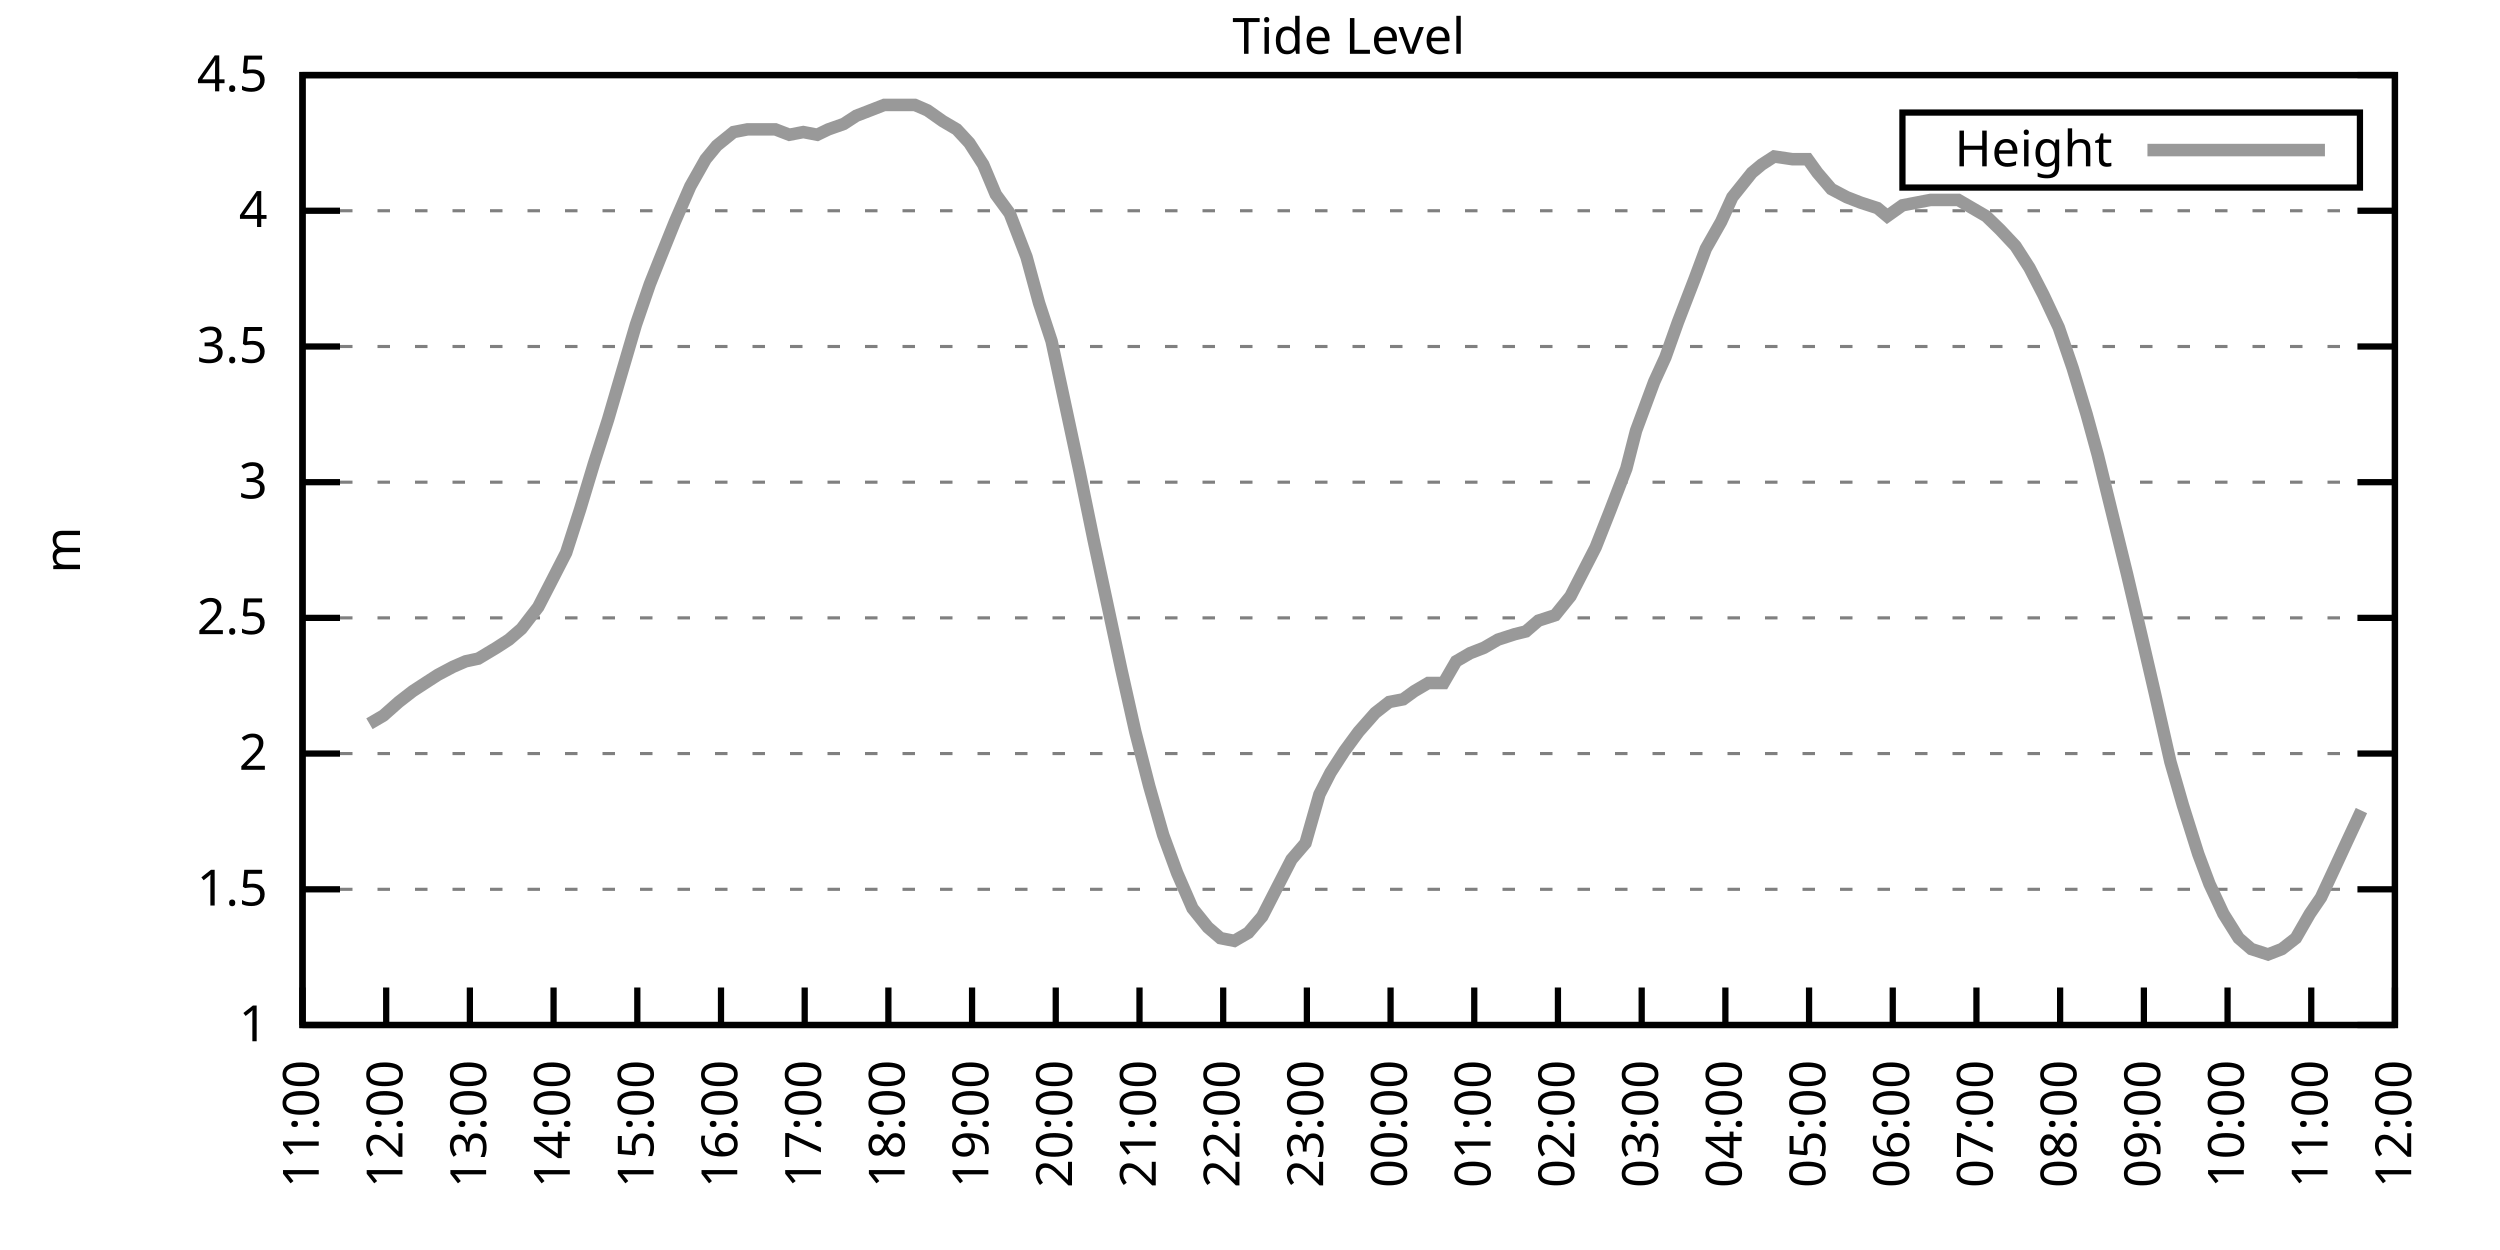
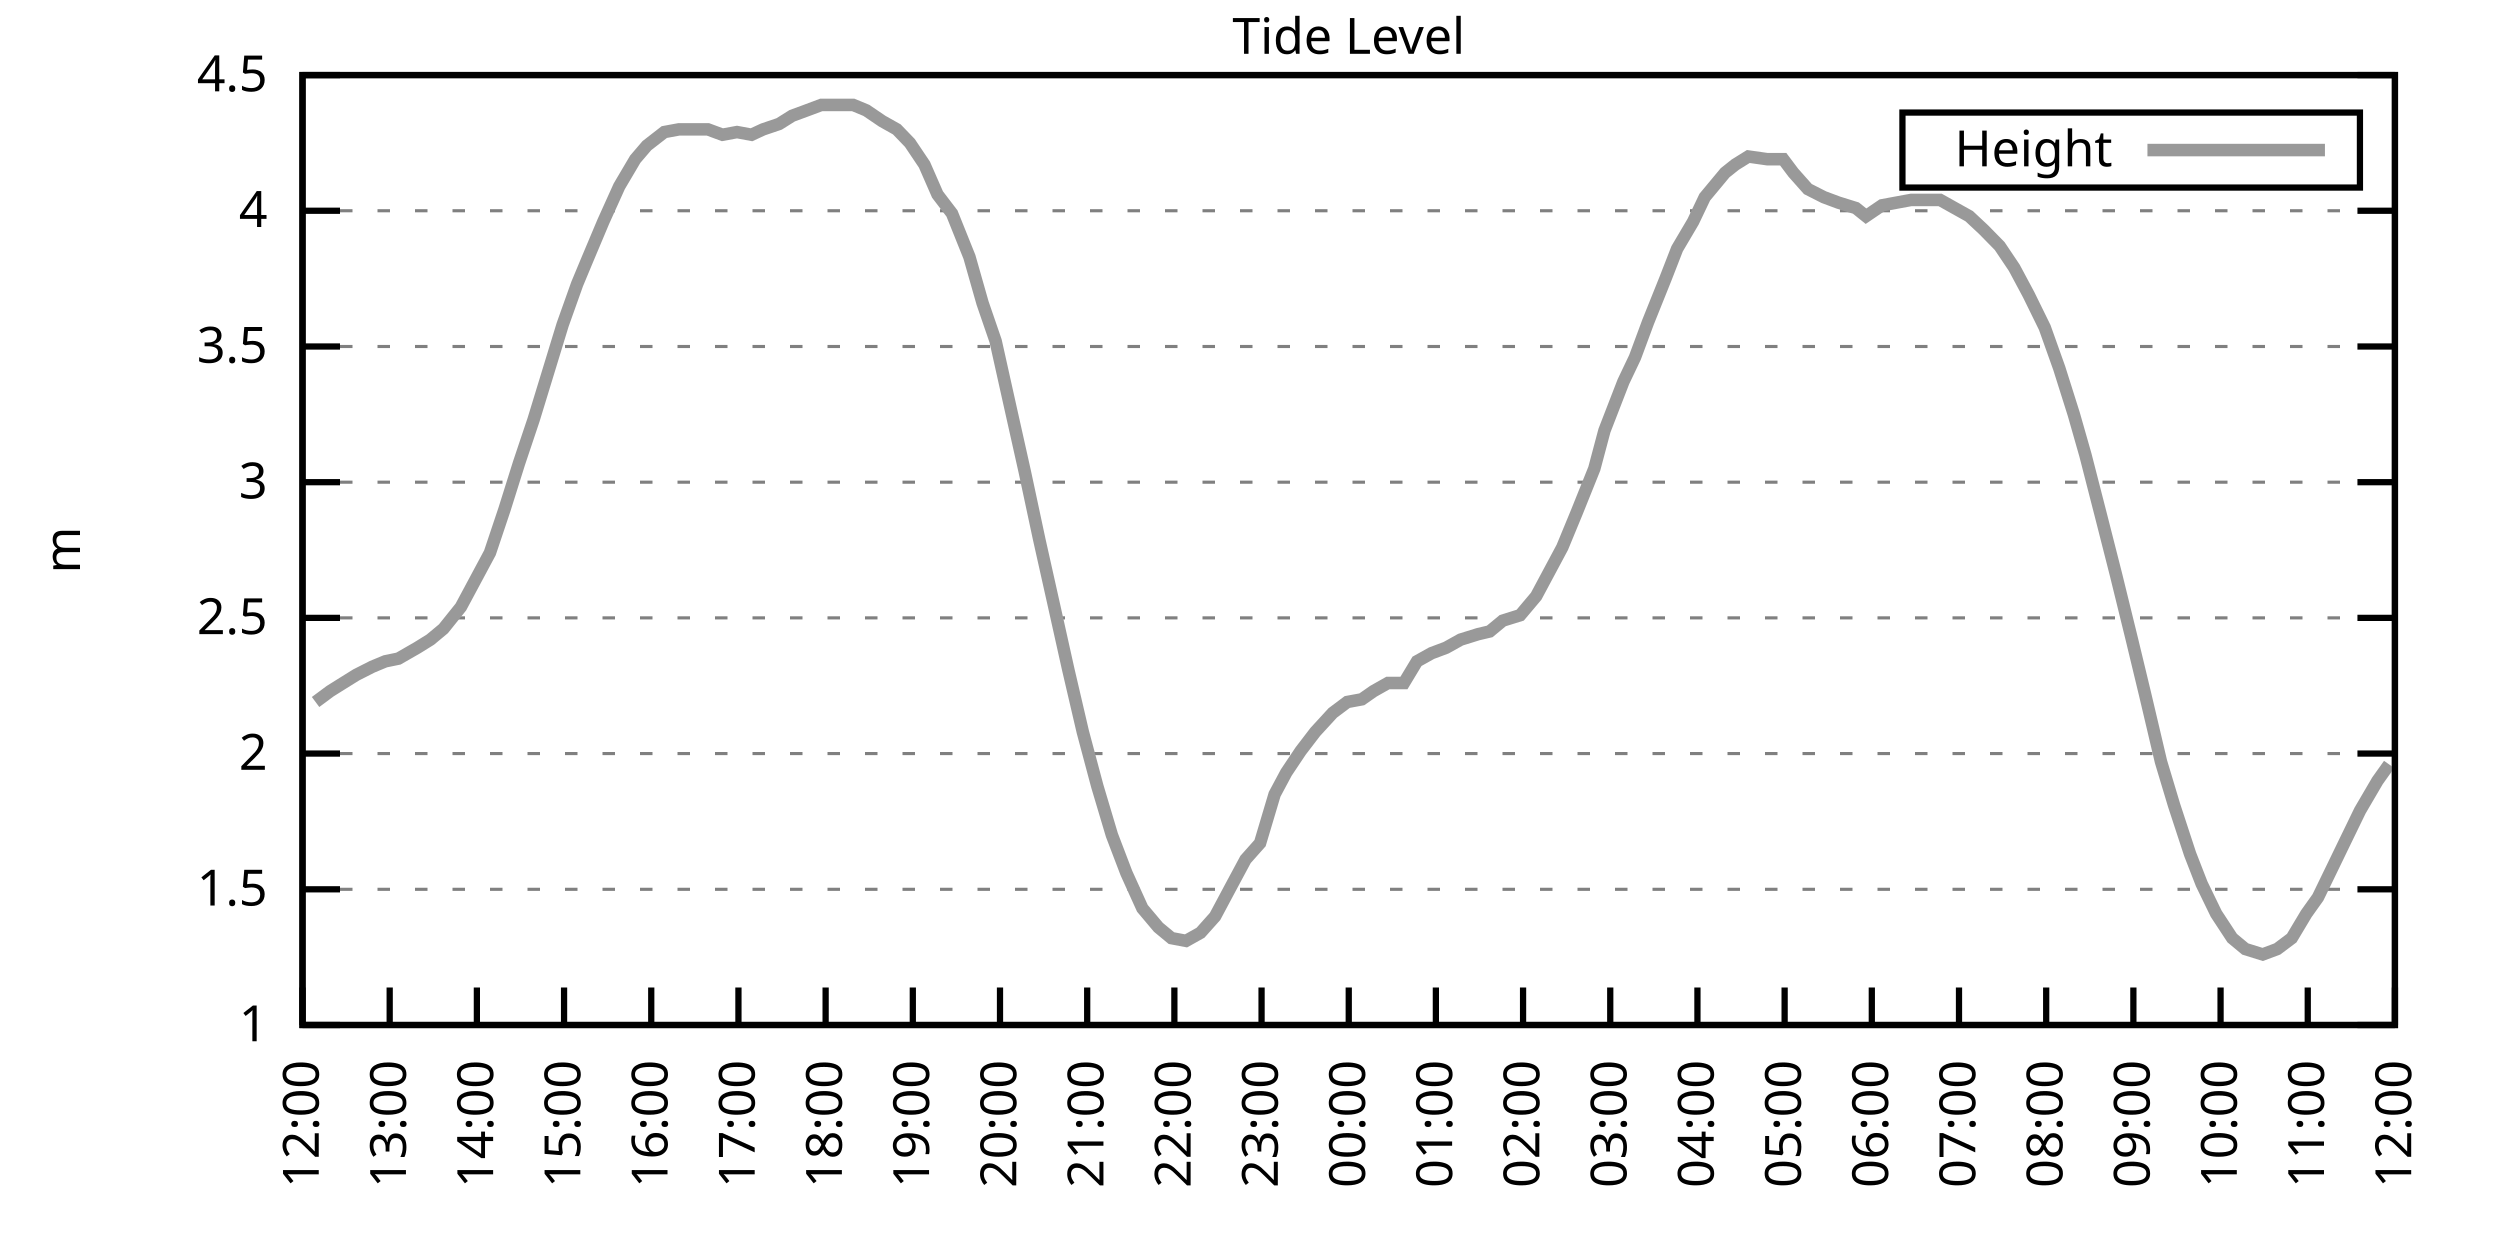
<svg xmlns="http://www.w3.org/2000/svg" xmlns:xlink="http://www.w3.org/1999/xlink" width="400" height="200" viewBox="0 0 400 200">
  <g id="gnuplot_canvas">
    <rect x="0" y="0" width="400" height="200" fill="none" />
    <defs>
      <circle id="gpDot" r="0.5" stroke-width="0.5" stroke="currentColor" />
      <path id="gpPt0" stroke-width="0.333" stroke="currentColor" d="M-1,0 h2 M0,-1 v2" />
      <path id="gpPt1" stroke-width="0.333" stroke="currentColor" d="M-1,-1 L1,1 M1,-1 L-1,1" />
      <path id="gpPt2" stroke-width="0.333" stroke="currentColor" d="M-1,0 L1,0 M0,-1 L0,1 M-1,-1 L1,1 M-1,1 L1,-1" />
      <rect id="gpPt3" stroke-width="0.333" stroke="currentColor" x="-1" y="-1" width="2" height="2" />
      <rect id="gpPt4" stroke-width="0.333" stroke="currentColor" fill="currentColor" x="-1" y="-1" width="2" height="2" />
      <circle id="gpPt5" stroke-width="0.333" stroke="currentColor" cx="0" cy="0" r="1" />
      <use xlink:href="#gpPt5" id="gpPt6" fill="currentColor" stroke="none" />
      <path id="gpPt7" stroke-width="0.333" stroke="currentColor" d="M0,-1.33 L-1.33,0.67 L1.33,0.67 z" />
      <use xlink:href="#gpPt7" id="gpPt8" fill="currentColor" stroke="none" />
      <use xlink:href="#gpPt7" id="gpPt9" stroke="currentColor" transform="rotate(180)" />
      <use xlink:href="#gpPt9" id="gpPt10" fill="currentColor" stroke="none" />
      <use xlink:href="#gpPt3" id="gpPt11" stroke="currentColor" transform="rotate(45)" />
      <use xlink:href="#gpPt11" id="gpPt12" fill="currentColor" stroke="none" />
      <path id="gpPt13" stroke-width="0.333" stroke="currentColor" d="M0,1.330 L1.265,0.411 L0.782,-1.067 L-0.782,-1.076 L-1.265,0.411 z" />
      <use xlink:href="#gpPt13" id="gpPt14" fill="currentColor" stroke="none" />
      <filter id="textbox" filterUnits="objectBoundingBox" x="0" y="0" height="1" width="1">
        <feFlood flood-color="white" flood-opacity="1" result="bgnd" />
        <feComposite in="SourceGraphic" in2="bgnd" operator="atop" />
      </filter>
      <filter id="greybox" filterUnits="objectBoundingBox" x="0" y="0" height="1" width="1">
        <feFlood flood-color="lightgrey" flood-opacity="1" result="grey" />
        <feComposite in="SourceGraphic" in2="grey" operator="atop" />
      </filter>
    </defs>
    <g fill="none" color="white" stroke="currentColor" stroke-width="1.00" stroke-linecap="butt" stroke-linejoin="miter">
</g>
    <g fill="none" color="black" stroke="currentColor" stroke-width="1.00" stroke-linecap="butt" stroke-linejoin="miter">
      <g stroke="none" shape-rendering="crispEdges">
        <polygon fill="rgb(255, 255, 255)" points="48.40,164.00 383.18,164.00 383.18,12.02 48.40,12.02 " />
      </g>
    </g>
    <g fill="none" color="black" stroke="currentColor" stroke-width="1.00" stroke-linecap="butt" stroke-linejoin="miter">
</g>
    <g fill="none" color="black" stroke="black" stroke-width="0.50" stroke-linecap="butt" stroke-linejoin="miter">
</g>
    <g fill="none" color="gray" stroke="currentColor" stroke-width="0.50" stroke-linecap="butt" stroke-linejoin="miter">
      <path stroke="gray" stroke-dasharray="2,4" class="gridline" d="M48.40,164.00 L383.19,164.00  " />
    </g>
    <g fill="none" color="gray" stroke="gray" stroke-width="1.00" stroke-linecap="butt" stroke-linejoin="miter">
</g>
    <g fill="none" color="black" stroke="currentColor" stroke-width="1.00" stroke-linecap="butt" stroke-linejoin="miter">
      <path stroke="black" d="M48.40,164.00 L54.40,164.00 M383.19,164.00 L377.19,164.00  " />
      <g transform="translate(42.80,166.60)" stroke="none" fill="black" font-family="Sans" font-size="8.00" text-anchor="end">
        <text>
          <tspan font-family="Sans"> 1</tspan>
        </text>
      </g>
    </g>
    <g fill="none" color="black" stroke="currentColor" stroke-width="1.00" stroke-linecap="butt" stroke-linejoin="miter">
</g>
    <g fill="none" color="black" stroke="black" stroke-width="0.50" stroke-linecap="butt" stroke-linejoin="miter">
</g>
    <g fill="none" color="gray" stroke="currentColor" stroke-width="0.50" stroke-linecap="butt" stroke-linejoin="miter">
      <path stroke="gray" stroke-dasharray="2,4" class="gridline" d="M48.40,142.29 L383.19,142.29  " />
    </g>
    <g fill="none" color="gray" stroke="gray" stroke-width="1.00" stroke-linecap="butt" stroke-linejoin="miter">
</g>
    <g fill="none" color="black" stroke="currentColor" stroke-width="1.00" stroke-linecap="butt" stroke-linejoin="miter">
      <path stroke="black" d="M48.40,142.29 L54.40,142.29 M383.19,142.29 L377.19,142.29  " />
      <g transform="translate(42.80,144.89)" stroke="none" fill="black" font-family="Sans" font-size="8.00" text-anchor="end">
        <text>
          <tspan font-family="Sans"> 1.5</tspan>
        </text>
      </g>
    </g>
    <g fill="none" color="black" stroke="currentColor" stroke-width="1.00" stroke-linecap="butt" stroke-linejoin="miter">
</g>
    <g fill="none" color="black" stroke="black" stroke-width="0.50" stroke-linecap="butt" stroke-linejoin="miter">
</g>
    <g fill="none" color="gray" stroke="currentColor" stroke-width="0.50" stroke-linecap="butt" stroke-linejoin="miter">
      <path stroke="gray" stroke-dasharray="2,4" class="gridline" d="M48.40,120.57 L383.19,120.57  " />
    </g>
    <g fill="none" color="gray" stroke="gray" stroke-width="1.00" stroke-linecap="butt" stroke-linejoin="miter">
</g>
    <g fill="none" color="black" stroke="currentColor" stroke-width="1.00" stroke-linecap="butt" stroke-linejoin="miter">
      <path stroke="black" d="M48.40,120.57 L54.40,120.57 M383.19,120.57 L377.19,120.57  " />
      <g transform="translate(42.80,123.17)" stroke="none" fill="black" font-family="Sans" font-size="8.00" text-anchor="end">
        <text>
          <tspan font-family="Sans"> 2</tspan>
        </text>
      </g>
    </g>
    <g fill="none" color="black" stroke="currentColor" stroke-width="1.00" stroke-linecap="butt" stroke-linejoin="miter">
</g>
    <g fill="none" color="black" stroke="black" stroke-width="0.50" stroke-linecap="butt" stroke-linejoin="miter">
</g>
    <g fill="none" color="gray" stroke="currentColor" stroke-width="0.50" stroke-linecap="butt" stroke-linejoin="miter">
      <path stroke="gray" stroke-dasharray="2,4" class="gridline" d="M48.40,98.86 L383.19,98.86  " />
    </g>
    <g fill="none" color="gray" stroke="gray" stroke-width="1.00" stroke-linecap="butt" stroke-linejoin="miter">
</g>
    <g fill="none" color="black" stroke="currentColor" stroke-width="1.00" stroke-linecap="butt" stroke-linejoin="miter">
      <path stroke="black" d="M48.40,98.86 L54.40,98.86 M383.19,98.86 L377.19,98.86  " />
      <g transform="translate(42.80,101.46)" stroke="none" fill="black" font-family="Sans" font-size="8.00" text-anchor="end">
        <text>
          <tspan font-family="Sans"> 2.5</tspan>
        </text>
      </g>
    </g>
    <g fill="none" color="black" stroke="currentColor" stroke-width="1.00" stroke-linecap="butt" stroke-linejoin="miter">
</g>
    <g fill="none" color="black" stroke="black" stroke-width="0.50" stroke-linecap="butt" stroke-linejoin="miter">
</g>
    <g fill="none" color="gray" stroke="currentColor" stroke-width="0.50" stroke-linecap="butt" stroke-linejoin="miter">
      <path stroke="gray" stroke-dasharray="2,4" class="gridline" d="M48.40,77.15 L383.19,77.15  " />
    </g>
    <g fill="none" color="gray" stroke="gray" stroke-width="1.00" stroke-linecap="butt" stroke-linejoin="miter">
</g>
    <g fill="none" color="black" stroke="currentColor" stroke-width="1.00" stroke-linecap="butt" stroke-linejoin="miter">
      <path stroke="black" d="M48.40,77.15 L54.40,77.15 M383.19,77.15 L377.19,77.15  " />
      <g transform="translate(42.80,79.75)" stroke="none" fill="black" font-family="Sans" font-size="8.00" text-anchor="end">
        <text>
          <tspan font-family="Sans"> 3</tspan>
        </text>
      </g>
    </g>
    <g fill="none" color="black" stroke="currentColor" stroke-width="1.00" stroke-linecap="butt" stroke-linejoin="miter">
</g>
    <g fill="none" color="black" stroke="black" stroke-width="0.50" stroke-linecap="butt" stroke-linejoin="miter">
</g>
    <g fill="none" color="gray" stroke="currentColor" stroke-width="0.50" stroke-linecap="butt" stroke-linejoin="miter">
      <path stroke="gray" stroke-dasharray="2,4" class="gridline" d="M48.40,55.44 L383.19,55.44  " />
    </g>
    <g fill="none" color="gray" stroke="gray" stroke-width="1.00" stroke-linecap="butt" stroke-linejoin="miter">
</g>
    <g fill="none" color="black" stroke="currentColor" stroke-width="1.00" stroke-linecap="butt" stroke-linejoin="miter">
      <path stroke="black" d="M48.40,55.44 L54.40,55.44 M383.19,55.44 L377.19,55.44  " />
      <g transform="translate(42.80,58.04)" stroke="none" fill="black" font-family="Sans" font-size="8.00" text-anchor="end">
        <text>
          <tspan font-family="Sans"> 3.5</tspan>
        </text>
      </g>
    </g>
    <g fill="none" color="black" stroke="currentColor" stroke-width="1.00" stroke-linecap="butt" stroke-linejoin="miter">
</g>
    <g fill="none" color="black" stroke="black" stroke-width="0.50" stroke-linecap="butt" stroke-linejoin="miter">
</g>
    <g fill="none" color="gray" stroke="currentColor" stroke-width="0.50" stroke-linecap="butt" stroke-linejoin="miter">
      <path stroke="gray" stroke-dasharray="2,4" class="gridline" d="M48.40,33.72 L383.19,33.72  " />
    </g>
    <g fill="none" color="gray" stroke="gray" stroke-width="1.00" stroke-linecap="butt" stroke-linejoin="miter">
</g>
    <g fill="none" color="black" stroke="currentColor" stroke-width="1.00" stroke-linecap="butt" stroke-linejoin="miter">
      <path stroke="black" d="M48.40,33.72 L54.40,33.72 M383.19,33.72 L377.19,33.72  " />
      <g transform="translate(42.80,36.32)" stroke="none" fill="black" font-family="Sans" font-size="8.00" text-anchor="end">
        <text>
          <tspan font-family="Sans"> 4</tspan>
        </text>
      </g>
    </g>
    <g fill="none" color="black" stroke="currentColor" stroke-width="1.00" stroke-linecap="butt" stroke-linejoin="miter">
</g>
    <g fill="none" color="black" stroke="black" stroke-width="0.50" stroke-linecap="butt" stroke-linejoin="miter">
</g>
    <g fill="none" color="gray" stroke="currentColor" stroke-width="0.50" stroke-linecap="butt" stroke-linejoin="miter">
      <path stroke="gray" stroke-dasharray="2,4" class="gridline" d="M48.40,12.01 L383.19,12.01  " />
    </g>
    <g fill="none" color="gray" stroke="gray" stroke-width="1.00" stroke-linecap="butt" stroke-linejoin="miter">
</g>
    <g fill="none" color="black" stroke="currentColor" stroke-width="1.00" stroke-linecap="butt" stroke-linejoin="miter">
      <path stroke="black" d="M48.40,12.01 L54.40,12.01 M383.19,12.01 L377.19,12.01  " />
      <g transform="translate(42.80,14.61)" stroke="none" fill="black" font-family="Sans" font-size="8.00" text-anchor="end">
        <text>
          <tspan font-family="Sans"> 4.5</tspan>
        </text>
      </g>
    </g>
    <g fill="none" color="black" stroke="currentColor" stroke-width="1.00" stroke-linecap="butt" stroke-linejoin="miter">
      <path stroke="black" d="M48.40,164.00 L48.40,158.00  " />
      <g transform="translate(51.00,169.60) rotate(270.00)" stroke="none" fill="black" font-family="Sans" font-size="8.00" text-anchor="end">
        <text>
-           <tspan font-family="Sans">11:00</tspan>
-         </text>
-       </g>
-     </g>
-     <g fill="none" color="black" stroke="currentColor" stroke-width="1.00" stroke-linecap="butt" stroke-linejoin="miter">
-       <path stroke="black" d="M61.79,164.00 L61.79,158.00  " />
-       <g transform="translate(64.39,169.60) rotate(270.00)" stroke="none" fill="black" font-family="Sans" font-size="8.00" text-anchor="end">
-         <text>
          <tspan font-family="Sans">12:00</tspan>
        </text>
      </g>
    </g>
    <g fill="none" color="black" stroke="currentColor" stroke-width="1.00" stroke-linecap="butt" stroke-linejoin="miter">
-       <path stroke="black" d="M75.18,164.00 L75.18,158.00  " />
-       <g transform="translate(77.78,169.60) rotate(270.00)" stroke="none" fill="black" font-family="Sans" font-size="8.00" text-anchor="end">
+       <path stroke="black" d="M62.35,164.00 L62.35,158.00  " />
+       <g transform="translate(64.95,169.60) rotate(270.00)" stroke="none" fill="black" font-family="Sans" font-size="8.00" text-anchor="end">
        <text>
          <tspan font-family="Sans">13:00</tspan>
        </text>
      </g>
    </g>
    <g fill="none" color="black" stroke="currentColor" stroke-width="1.00" stroke-linecap="butt" stroke-linejoin="miter">
-       <path stroke="black" d="M88.57,164.00 L88.57,158.00  " />
-       <g transform="translate(91.17,169.60) rotate(270.00)" stroke="none" fill="black" font-family="Sans" font-size="8.00" text-anchor="end">
+       <path stroke="black" d="M76.30,164.00 L76.30,158.00  " />
+       <g transform="translate(78.90,169.60) rotate(270.00)" stroke="none" fill="black" font-family="Sans" font-size="8.00" text-anchor="end">
        <text>
          <tspan font-family="Sans">14:00</tspan>
        </text>
      </g>
    </g>
    <g fill="none" color="black" stroke="currentColor" stroke-width="1.00" stroke-linecap="butt" stroke-linejoin="miter">
-       <path stroke="black" d="M101.97,164.00 L101.97,158.00  " />
-       <g transform="translate(104.57,169.60) rotate(270.00)" stroke="none" fill="black" font-family="Sans" font-size="8.00" text-anchor="end">
+       <path stroke="black" d="M90.25,164.00 L90.25,158.00  " />
+       <g transform="translate(92.85,169.60) rotate(270.00)" stroke="none" fill="black" font-family="Sans" font-size="8.00" text-anchor="end">
        <text>
          <tspan font-family="Sans">15:00</tspan>
        </text>
      </g>
    </g>
    <g fill="none" color="black" stroke="currentColor" stroke-width="1.00" stroke-linecap="butt" stroke-linejoin="miter">
-       <path stroke="black" d="M115.36,164.00 L115.36,158.00  " />
-       <g transform="translate(117.96,169.60) rotate(270.00)" stroke="none" fill="black" font-family="Sans" font-size="8.00" text-anchor="end">
+       <path stroke="black" d="M104.20,164.00 L104.20,158.00  " />
+       <g transform="translate(106.80,169.60) rotate(270.00)" stroke="none" fill="black" font-family="Sans" font-size="8.00" text-anchor="end">
        <text>
          <tspan font-family="Sans">16:00</tspan>
        </text>
      </g>
    </g>
    <g fill="none" color="black" stroke="currentColor" stroke-width="1.00" stroke-linecap="butt" stroke-linejoin="miter">
-       <path stroke="black" d="M128.75,164.00 L128.75,158.00  " />
-       <g transform="translate(131.35,169.60) rotate(270.00)" stroke="none" fill="black" font-family="Sans" font-size="8.00" text-anchor="end">
+       <path stroke="black" d="M118.15,164.00 L118.15,158.00  " />
+       <g transform="translate(120.75,169.60) rotate(270.00)" stroke="none" fill="black" font-family="Sans" font-size="8.00" text-anchor="end">
        <text>
          <tspan font-family="Sans">17:00</tspan>
        </text>
      </g>
    </g>
    <g fill="none" color="black" stroke="currentColor" stroke-width="1.00" stroke-linecap="butt" stroke-linejoin="miter">
-       <path stroke="black" d="M142.14,164.00 L142.14,158.00  " />
-       <g transform="translate(144.74,169.60) rotate(270.00)" stroke="none" fill="black" font-family="Sans" font-size="8.00" text-anchor="end">
+       <path stroke="black" d="M132.10,164.00 L132.10,158.00  " />
+       <g transform="translate(134.70,169.60) rotate(270.00)" stroke="none" fill="black" font-family="Sans" font-size="8.00" text-anchor="end">
        <text>
          <tspan font-family="Sans">18:00</tspan>
        </text>
      </g>
    </g>
    <g fill="none" color="black" stroke="currentColor" stroke-width="1.00" stroke-linecap="butt" stroke-linejoin="miter">
-       <path stroke="black" d="M155.53,164.00 L155.53,158.00  " />
-       <g transform="translate(158.13,169.60) rotate(270.00)" stroke="none" fill="black" font-family="Sans" font-size="8.00" text-anchor="end">
+       <path stroke="black" d="M146.05,164.00 L146.05,158.00  " />
+       <g transform="translate(148.65,169.60) rotate(270.00)" stroke="none" fill="black" font-family="Sans" font-size="8.00" text-anchor="end">
        <text>
          <tspan font-family="Sans">19:00</tspan>
        </text>
      </g>
    </g>
    <g fill="none" color="black" stroke="currentColor" stroke-width="1.00" stroke-linecap="butt" stroke-linejoin="miter">
-       <path stroke="black" d="M168.92,164.00 L168.92,158.00  " />
-       <g transform="translate(171.52,169.60) rotate(270.00)" stroke="none" fill="black" font-family="Sans" font-size="8.00" text-anchor="end">
+       <path stroke="black" d="M160.00,164.00 L160.00,158.00  " />
+       <g transform="translate(162.60,169.60) rotate(270.00)" stroke="none" fill="black" font-family="Sans" font-size="8.00" text-anchor="end">
        <text>
          <tspan font-family="Sans">20:00</tspan>
        </text>
      </g>
    </g>
    <g fill="none" color="black" stroke="currentColor" stroke-width="1.00" stroke-linecap="butt" stroke-linejoin="miter">
-       <path stroke="black" d="M182.32,164.00 L182.32,158.00  " />
-       <g transform="translate(184.92,169.60) rotate(270.00)" stroke="none" fill="black" font-family="Sans" font-size="8.00" text-anchor="end">
+       <path stroke="black" d="M173.95,164.00 L173.95,158.00  " />
+       <g transform="translate(176.55,169.60) rotate(270.00)" stroke="none" fill="black" font-family="Sans" font-size="8.00" text-anchor="end">
        <text>
          <tspan font-family="Sans">21:00</tspan>
        </text>
      </g>
    </g>
    <g fill="none" color="black" stroke="currentColor" stroke-width="1.00" stroke-linecap="butt" stroke-linejoin="miter">
-       <path stroke="black" d="M195.71,164.00 L195.71,158.00  " />
-       <g transform="translate(198.31,169.60) rotate(270.00)" stroke="none" fill="black" font-family="Sans" font-size="8.00" text-anchor="end">
+       <path stroke="black" d="M187.90,164.00 L187.90,158.00  " />
+       <g transform="translate(190.50,169.60) rotate(270.00)" stroke="none" fill="black" font-family="Sans" font-size="8.00" text-anchor="end">
        <text>
          <tspan font-family="Sans">22:00</tspan>
        </text>
      </g>
    </g>
    <g fill="none" color="black" stroke="currentColor" stroke-width="1.00" stroke-linecap="butt" stroke-linejoin="miter">
-       <path stroke="black" d="M209.10,164.00 L209.10,158.00  " />
-       <g transform="translate(211.70,169.60) rotate(270.00)" stroke="none" fill="black" font-family="Sans" font-size="8.00" text-anchor="end">
+       <path stroke="black" d="M201.85,164.00 L201.85,158.00  " />
+       <g transform="translate(204.45,169.60) rotate(270.00)" stroke="none" fill="black" font-family="Sans" font-size="8.00" text-anchor="end">
        <text>
          <tspan font-family="Sans">23:00</tspan>
        </text>
      </g>
    </g>
    <g fill="none" color="black" stroke="currentColor" stroke-width="1.00" stroke-linecap="butt" stroke-linejoin="miter">
-       <path stroke="black" d="M222.49,164.00 L222.49,158.00  " />
-       <g transform="translate(225.09,169.60) rotate(270.00)" stroke="none" fill="black" font-family="Sans" font-size="8.00" text-anchor="end">
+       <path stroke="black" d="M215.80,164.00 L215.80,158.00  " />
+       <g transform="translate(218.40,169.60) rotate(270.00)" stroke="none" fill="black" font-family="Sans" font-size="8.00" text-anchor="end">
        <text>
          <tspan font-family="Sans">00:00</tspan>
        </text>
      </g>
    </g>
    <g fill="none" color="black" stroke="currentColor" stroke-width="1.00" stroke-linecap="butt" stroke-linejoin="miter">
-       <path stroke="black" d="M235.88,164.00 L235.88,158.00  " />
-       <g transform="translate(238.48,169.60) rotate(270.00)" stroke="none" fill="black" font-family="Sans" font-size="8.00" text-anchor="end">
+       <path stroke="black" d="M229.74,164.00 L229.74,158.00  " />
+       <g transform="translate(232.34,169.60) rotate(270.00)" stroke="none" fill="black" font-family="Sans" font-size="8.00" text-anchor="end">
        <text>
          <tspan font-family="Sans">01:00</tspan>
        </text>
      </g>
    </g>
    <g fill="none" color="black" stroke="currentColor" stroke-width="1.00" stroke-linecap="butt" stroke-linejoin="miter">
-       <path stroke="black" d="M249.27,164.00 L249.27,158.00  " />
-       <g transform="translate(251.87,169.60) rotate(270.00)" stroke="none" fill="black" font-family="Sans" font-size="8.00" text-anchor="end">
+       <path stroke="black" d="M243.69,164.00 L243.69,158.00  " />
+       <g transform="translate(246.29,169.60) rotate(270.00)" stroke="none" fill="black" font-family="Sans" font-size="8.00" text-anchor="end">
        <text>
          <tspan font-family="Sans">02:00</tspan>
        </text>
      </g>
    </g>
    <g fill="none" color="black" stroke="currentColor" stroke-width="1.00" stroke-linecap="butt" stroke-linejoin="miter">
-       <path stroke="black" d="M262.67,164.00 L262.67,158.00  " />
-       <g transform="translate(265.27,169.60) rotate(270.00)" stroke="none" fill="black" font-family="Sans" font-size="8.00" text-anchor="end">
+       <path stroke="black" d="M257.64,164.00 L257.64,158.00  " />
+       <g transform="translate(260.24,169.60) rotate(270.00)" stroke="none" fill="black" font-family="Sans" font-size="8.00" text-anchor="end">
        <text>
          <tspan font-family="Sans">03:00</tspan>
        </text>
      </g>
    </g>
    <g fill="none" color="black" stroke="currentColor" stroke-width="1.00" stroke-linecap="butt" stroke-linejoin="miter">
-       <path stroke="black" d="M276.06,164.00 L276.06,158.00  " />
-       <g transform="translate(278.66,169.60) rotate(270.00)" stroke="none" fill="black" font-family="Sans" font-size="8.00" text-anchor="end">
+       <path stroke="black" d="M271.59,164.00 L271.59,158.00  " />
+       <g transform="translate(274.19,169.60) rotate(270.00)" stroke="none" fill="black" font-family="Sans" font-size="8.00" text-anchor="end">
        <text>
          <tspan font-family="Sans">04:00</tspan>
        </text>
      </g>
    </g>
    <g fill="none" color="black" stroke="currentColor" stroke-width="1.00" stroke-linecap="butt" stroke-linejoin="miter">
-       <path stroke="black" d="M289.45,164.00 L289.45,158.00  " />
-       <g transform="translate(292.05,169.60) rotate(270.00)" stroke="none" fill="black" font-family="Sans" font-size="8.00" text-anchor="end">
+       <path stroke="black" d="M285.54,164.00 L285.54,158.00  " />
+       <g transform="translate(288.14,169.60) rotate(270.00)" stroke="none" fill="black" font-family="Sans" font-size="8.00" text-anchor="end">
        <text>
          <tspan font-family="Sans">05:00</tspan>
        </text>
      </g>
    </g>
    <g fill="none" color="black" stroke="currentColor" stroke-width="1.00" stroke-linecap="butt" stroke-linejoin="miter">
-       <path stroke="black" d="M302.84,164.00 L302.84,158.00  " />
-       <g transform="translate(305.44,169.60) rotate(270.00)" stroke="none" fill="black" font-family="Sans" font-size="8.00" text-anchor="end">
+       <path stroke="black" d="M299.49,164.00 L299.49,158.00  " />
+       <g transform="translate(302.09,169.60) rotate(270.00)" stroke="none" fill="black" font-family="Sans" font-size="8.00" text-anchor="end">
        <text>
          <tspan font-family="Sans">06:00</tspan>
        </text>
      </g>
    </g>
    <g fill="none" color="black" stroke="currentColor" stroke-width="1.00" stroke-linecap="butt" stroke-linejoin="miter">
-       <path stroke="black" d="M316.23,164.00 L316.23,158.00  " />
-       <g transform="translate(318.83,169.60) rotate(270.00)" stroke="none" fill="black" font-family="Sans" font-size="8.00" text-anchor="end">
+       <path stroke="black" d="M313.44,164.00 L313.44,158.00  " />
+       <g transform="translate(316.04,169.60) rotate(270.00)" stroke="none" fill="black" font-family="Sans" font-size="8.00" text-anchor="end">
        <text>
          <tspan font-family="Sans">07:00</tspan>
        </text>
      </g>
    </g>
    <g fill="none" color="black" stroke="currentColor" stroke-width="1.00" stroke-linecap="butt" stroke-linejoin="miter">
-       <path stroke="black" d="M329.62,164.00 L329.62,158.00  " />
-       <g transform="translate(332.22,169.60) rotate(270.00)" stroke="none" fill="black" font-family="Sans" font-size="8.00" text-anchor="end">
+       <path stroke="black" d="M327.39,164.00 L327.39,158.00  " />
+       <g transform="translate(329.99,169.60) rotate(270.00)" stroke="none" fill="black" font-family="Sans" font-size="8.00" text-anchor="end">
        <text>
          <tspan font-family="Sans">08:00</tspan>
        </text>
      </g>
    </g>
    <g fill="none" color="black" stroke="currentColor" stroke-width="1.00" stroke-linecap="butt" stroke-linejoin="miter">
-       <path stroke="black" d="M343.02,164.00 L343.02,158.00  " />
-       <g transform="translate(345.62,169.60) rotate(270.00)" stroke="none" fill="black" font-family="Sans" font-size="8.00" text-anchor="end">
+       <path stroke="black" d="M341.34,164.00 L341.34,158.00  " />
+       <g transform="translate(343.94,169.60) rotate(270.00)" stroke="none" fill="black" font-family="Sans" font-size="8.00" text-anchor="end">
        <text>
          <tspan font-family="Sans">09:00</tspan>
        </text>
      </g>
    </g>
    <g fill="none" color="black" stroke="currentColor" stroke-width="1.00" stroke-linecap="butt" stroke-linejoin="miter">
-       <path stroke="black" d="M356.41,164.00 L356.41,158.00  " />
-       <g transform="translate(359.01,169.60) rotate(270.00)" stroke="none" fill="black" font-family="Sans" font-size="8.00" text-anchor="end">
+       <path stroke="black" d="M355.29,164.00 L355.29,158.00  " />
+       <g transform="translate(357.89,169.60) rotate(270.00)" stroke="none" fill="black" font-family="Sans" font-size="8.00" text-anchor="end">
        <text>
          <tspan font-family="Sans">10:00</tspan>
        </text>
      </g>
    </g>
    <g fill="none" color="black" stroke="currentColor" stroke-width="1.00" stroke-linecap="butt" stroke-linejoin="miter">
-       <path stroke="black" d="M369.80,164.00 L369.80,158.00  " />
-       <g transform="translate(372.40,169.60) rotate(270.00)" stroke="none" fill="black" font-family="Sans" font-size="8.00" text-anchor="end">
+       <path stroke="black" d="M369.24,164.00 L369.24,158.00  " />
+       <g transform="translate(371.84,169.60) rotate(270.00)" stroke="none" fill="black" font-family="Sans" font-size="8.00" text-anchor="end">
        <text>
          <tspan font-family="Sans">11:00</tspan>
        </text>
      </g>
    </g>
    <g fill="none" color="black" stroke="currentColor" stroke-width="1.00" stroke-linecap="butt" stroke-linejoin="miter">
      <path stroke="black" d="M383.19,164.00 L383.19,158.00  " />
      <g transform="translate(385.79,169.60) rotate(270.00)" stroke="none" fill="black" font-family="Sans" font-size="8.00" text-anchor="end">
        <text>
          <tspan font-family="Sans">12:00</tspan>
        </text>
      </g>
    </g>
    <g fill="none" color="black" stroke="currentColor" stroke-width="1.00" stroke-linecap="butt" stroke-linejoin="miter">
</g>
    <g fill="none" color="black" stroke="currentColor" stroke-width="1.00" stroke-linecap="butt" stroke-linejoin="miter">
      <path stroke="black" d="M48.40,12.01 L48.40,164.00 L383.19,164.00 L383.19,12.01 L48.40,12.01 Z  " />
    </g>
    <g fill="none" color="black" stroke="currentColor" stroke-width="1.00" stroke-linecap="butt" stroke-linejoin="miter">
</g>
    <g fill="none" color="black" stroke="currentColor" stroke-width="1.00" stroke-linecap="butt" stroke-linejoin="miter">
      <path stroke="black" d="M304.39,30.01 L304.39,18.01 L377.59,18.01 L377.59,30.01 L304.39,30.01 Z  " />
    </g>
    <g id="Tide_level_plot_1">
      <g fill="none" color="white" stroke="black" stroke-width="2.00" stroke-linecap="butt" stroke-linejoin="miter">
</g>
      <g fill="none" color="black" stroke="currentColor" stroke-width="2.00" stroke-linecap="butt" stroke-linejoin="miter">
        <g transform="translate(337.99,26.61)" stroke="none" fill="black" font-family="Sans" font-size="8.00" text-anchor="end">
          <text>
            <tspan font-family="Sans">Height</tspan>
          </text>
        </g>
      </g>
      <g fill="none" color="black" stroke="currentColor" stroke-width="2.00" stroke-linecap="butt" stroke-linejoin="miter">
-         <path stroke="rgb(153, 153, 153)" d="M343.59,24.01 L371.99,24.01 M59.11,115.80 L61.35,114.49 L63.80,112.32 L66.03,110.59 L68.04,109.28 L70.05,107.98   L72.50,106.68 L74.51,105.81 L76.52,105.38 L79.42,103.64 L81.43,102.34 L83.44,100.60 L86.12,97.12 L88.13,93.22   L90.58,88.44 L92.82,81.49 L95.05,74.11 L97.28,67.16 L99.06,61.08 L101.74,51.96 L103.98,45.45 L105.54,41.54   L107.99,35.46 L110.45,29.81 L112.90,25.47 L114.69,23.30 L117.37,21.13 L119.60,20.70 L121.83,20.70 L124.06,20.70   L126.29,21.56 L128.53,21.13 L130.76,21.56 L132.54,20.70 L135.00,19.83 L137.01,18.52 L139.24,17.66 L141.47,16.79   L144.15,16.79 L146.38,16.79 L148.39,17.66 L150.85,19.39 L153.08,20.70 L155.09,22.87 L157.32,26.34 L159.33,31.12   L161.56,34.16 L164.24,41.11 L166.25,48.49 L168.25,54.57 L170.49,64.99 L172.72,75.41 L174.95,86.27 L177.18,96.69   L179.41,107.11 L181.65,117.10 L183.88,125.79 L186.11,133.60 L188.34,139.68 L190.80,145.33 L193.25,148.37 L195.26,150.10   L197.49,150.54 L199.73,149.24 L201.96,146.63 L204.41,141.85 L206.64,137.51 L208.88,134.90 L211.11,127.09 L212.89,123.61   L215.13,120.14 L217.36,117.10 L220.04,114.06 L222.27,112.32 L224.50,111.89 L226.29,110.59 L228.52,109.28 L230.97,109.28   L232.98,105.81 L235.21,104.51 L237.44,103.64 L239.68,102.34 L242.36,101.47 L244.14,101.03 L246.15,99.30 L248.83,98.43   L251.28,95.39 L253.07,91.91 L255.30,87.57 L257.53,81.93 L260.21,74.98 L261.77,68.90 L264.67,61.08 L266.46,57.17   L268.47,51.53 L271.15,44.58 L272.93,39.80 L275.39,35.46 L277.17,31.55 L280.30,27.64 L281.86,26.34 L283.87,25.04   L286.77,25.47 L289.23,25.47 L290.79,27.64 L293.02,30.25 L295.48,31.55 L297.71,32.42 L300.39,33.29 L301.95,34.59   L304.40,32.85 L306.63,32.42 L308.87,31.99 L311.10,31.99 L313.33,31.99 L315.56,33.29 L317.79,34.59 L320.03,36.76   L322.48,39.37 L324.71,42.84 L326.95,47.18 L329.40,52.40 L331.63,58.91 L333.86,66.29 L335.65,72.81 L338.10,82.79   L340.34,91.91 L342.79,102.34 L344.80,111.02 L347.26,121.88 L349.26,128.83 L351.72,136.64 L353.51,141.42 L355.74,146.20   L358.19,150.10 L360.20,151.84 L362.88,152.71 L365.11,151.84 L367.34,150.10 L369.58,146.20 L371.36,143.59 L373.59,138.81   L375.60,134.47 L377.83,129.69  " />
+         <path stroke="rgb(153, 153, 153)" d="M343.59,24.01 L371.99,24.01 M50.49,112.32 L52.82,110.59 L54.91,109.28 L57.00,107.98 L59.56,106.68 L61.65,105.81   L63.74,105.38 L66.77,103.64 L68.86,102.34 L70.95,100.60 L73.74,97.12 L75.83,93.22 L78.39,88.44 L80.72,81.49   L83.04,74.11 L85.37,67.16 L87.23,61.08 L90.02,51.96 L92.34,45.45 L93.97,41.54 L96.53,35.46 L99.08,29.81   L101.64,25.47 L103.50,23.30 L106.29,21.13 L108.62,20.70 L110.94,20.70 L113.27,20.70 L115.59,21.56 L117.92,21.13   L120.24,21.56 L122.10,20.70 L124.66,19.83 L126.75,18.52 L129.08,17.66 L131.40,16.79 L134.19,16.79 L136.51,16.79   L138.61,17.66 L141.16,19.39 L143.49,20.70 L145.58,22.87 L147.91,26.34 L150.00,31.12 L152.32,34.16 L155.11,41.11   L157.21,48.49 L159.30,54.57 L161.62,64.99 L163.95,75.41 L166.27,86.27 L168.60,96.69 L170.92,107.11 L173.25,117.10   L175.57,125.79 L177.90,133.60 L180.22,139.68 L182.78,145.33 L185.34,148.37 L187.43,150.10 L189.76,150.54 L192.08,149.24   L194.41,146.63 L196.96,141.85 L199.29,137.51 L201.61,134.90 L203.94,127.09 L205.80,123.61 L208.12,120.14 L210.45,117.10   L213.24,114.06 L215.56,112.32 L217.89,111.89 L219.75,110.59 L222.07,109.28 L224.63,109.28 L226.72,105.81 L229.05,104.51   L231.37,103.64 L233.70,102.34 L236.49,101.47 L238.35,101.03 L240.44,99.30 L243.23,98.43 L245.79,95.39 L247.65,91.91   L249.97,87.57 L252.30,81.93 L255.09,74.98 L256.71,68.90 L259.74,61.08 L261.60,57.17 L263.69,51.53 L266.48,44.58   L268.34,39.80 L270.90,35.46 L272.76,31.55 L276.01,27.64 L277.64,26.34 L279.73,25.04 L282.75,25.47 L285.31,25.47   L286.94,27.64 L289.26,30.25 L291.82,31.55 L294.15,32.42 L296.94,33.29 L298.56,34.59 L301.12,32.85 L303.44,32.42   L305.77,31.99 L308.09,31.99 L310.42,31.99 L312.74,33.29 L315.07,34.59 L317.39,36.76 L319.95,39.37 L322.28,42.84   L324.60,47.18 L327.16,52.40 L329.48,58.91 L331.81,66.29 L333.67,72.81 L336.23,82.79 L338.55,91.91 L341.11,102.34   L343.20,111.02 L345.76,121.88 L347.85,128.83 L350.41,136.64 L352.27,141.42 L354.59,146.20 L357.15,150.10 L359.24,151.84   L362.03,152.71 L364.36,151.84 L366.68,150.10 L369.01,146.20 L370.87,143.59 L373.19,138.81 L375.29,134.47 L377.61,129.69   L380.40,124.92 L382.26,122.31  " />
      </g>
    </g>
    <g fill="none" color="black" stroke="currentColor" stroke-width="2.00" stroke-linecap="butt" stroke-linejoin="miter">
</g>
    <g fill="none" color="black" stroke="black" stroke-width="1.00" stroke-linecap="butt" stroke-linejoin="miter">
</g>
    <g fill="none" color="black" stroke="currentColor" stroke-width="1.00" stroke-linecap="butt" stroke-linejoin="miter">
      <path stroke="black" d="M48.40,12.01 L48.40,164.00 L383.19,164.00 L383.19,12.01 L48.40,12.01 Z  " />
      <g transform="translate(12.80,88.01) rotate(270.00)" stroke="none" fill="black" font-family="Sans" font-size="8.00" text-anchor="middle">
        <text>
          <tspan font-family="Sans">m</tspan>
        </text>
      </g>
    </g>
    <g fill="none" color="black" stroke="currentColor" stroke-width="1.00" stroke-linecap="butt" stroke-linejoin="miter">
</g>
    <g fill="none" color="black" stroke="currentColor" stroke-width="1.00" stroke-linecap="butt" stroke-linejoin="miter">
      <g transform="translate(215.79,8.61)" stroke="none" fill="black" font-family="Sans" font-size="8.00" text-anchor="middle">
        <text>
          <tspan font-family="Sans">Tide Level</tspan>
        </text>
      </g>
    </g>
    <g fill="none" color="black" stroke="currentColor" stroke-width="1.00" stroke-linecap="butt" stroke-linejoin="miter">
</g>
  </g>
</svg>
